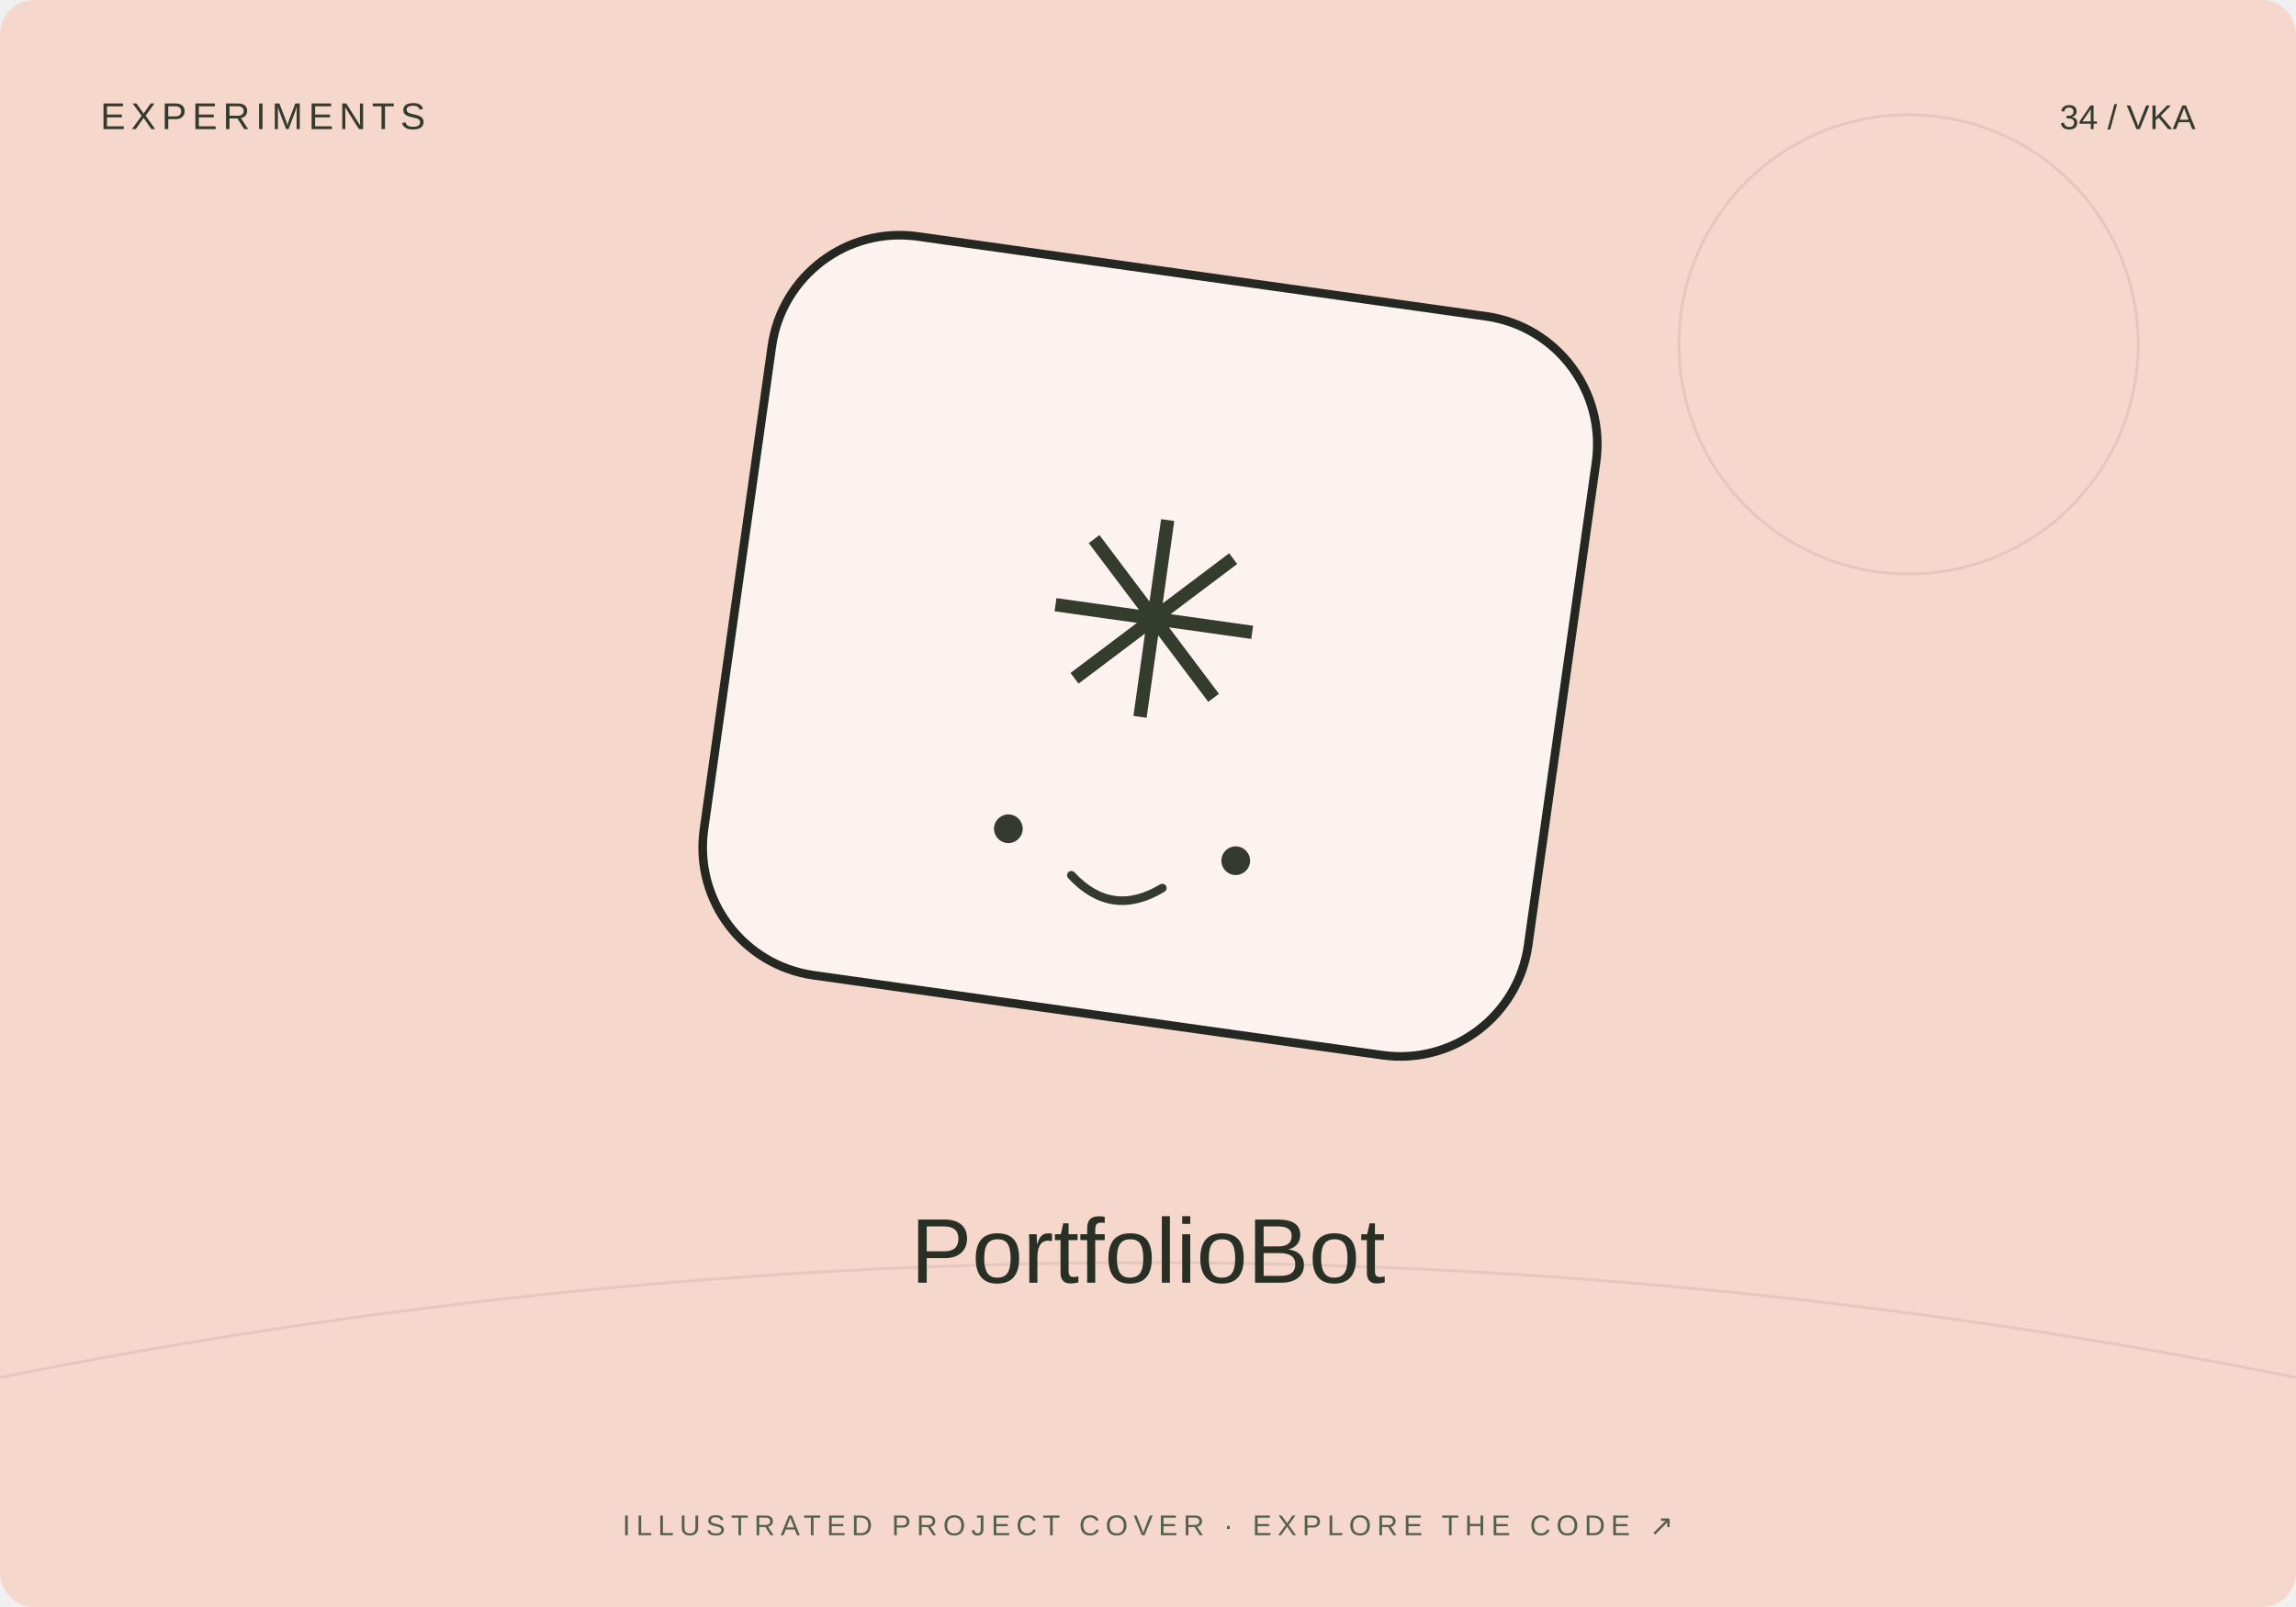
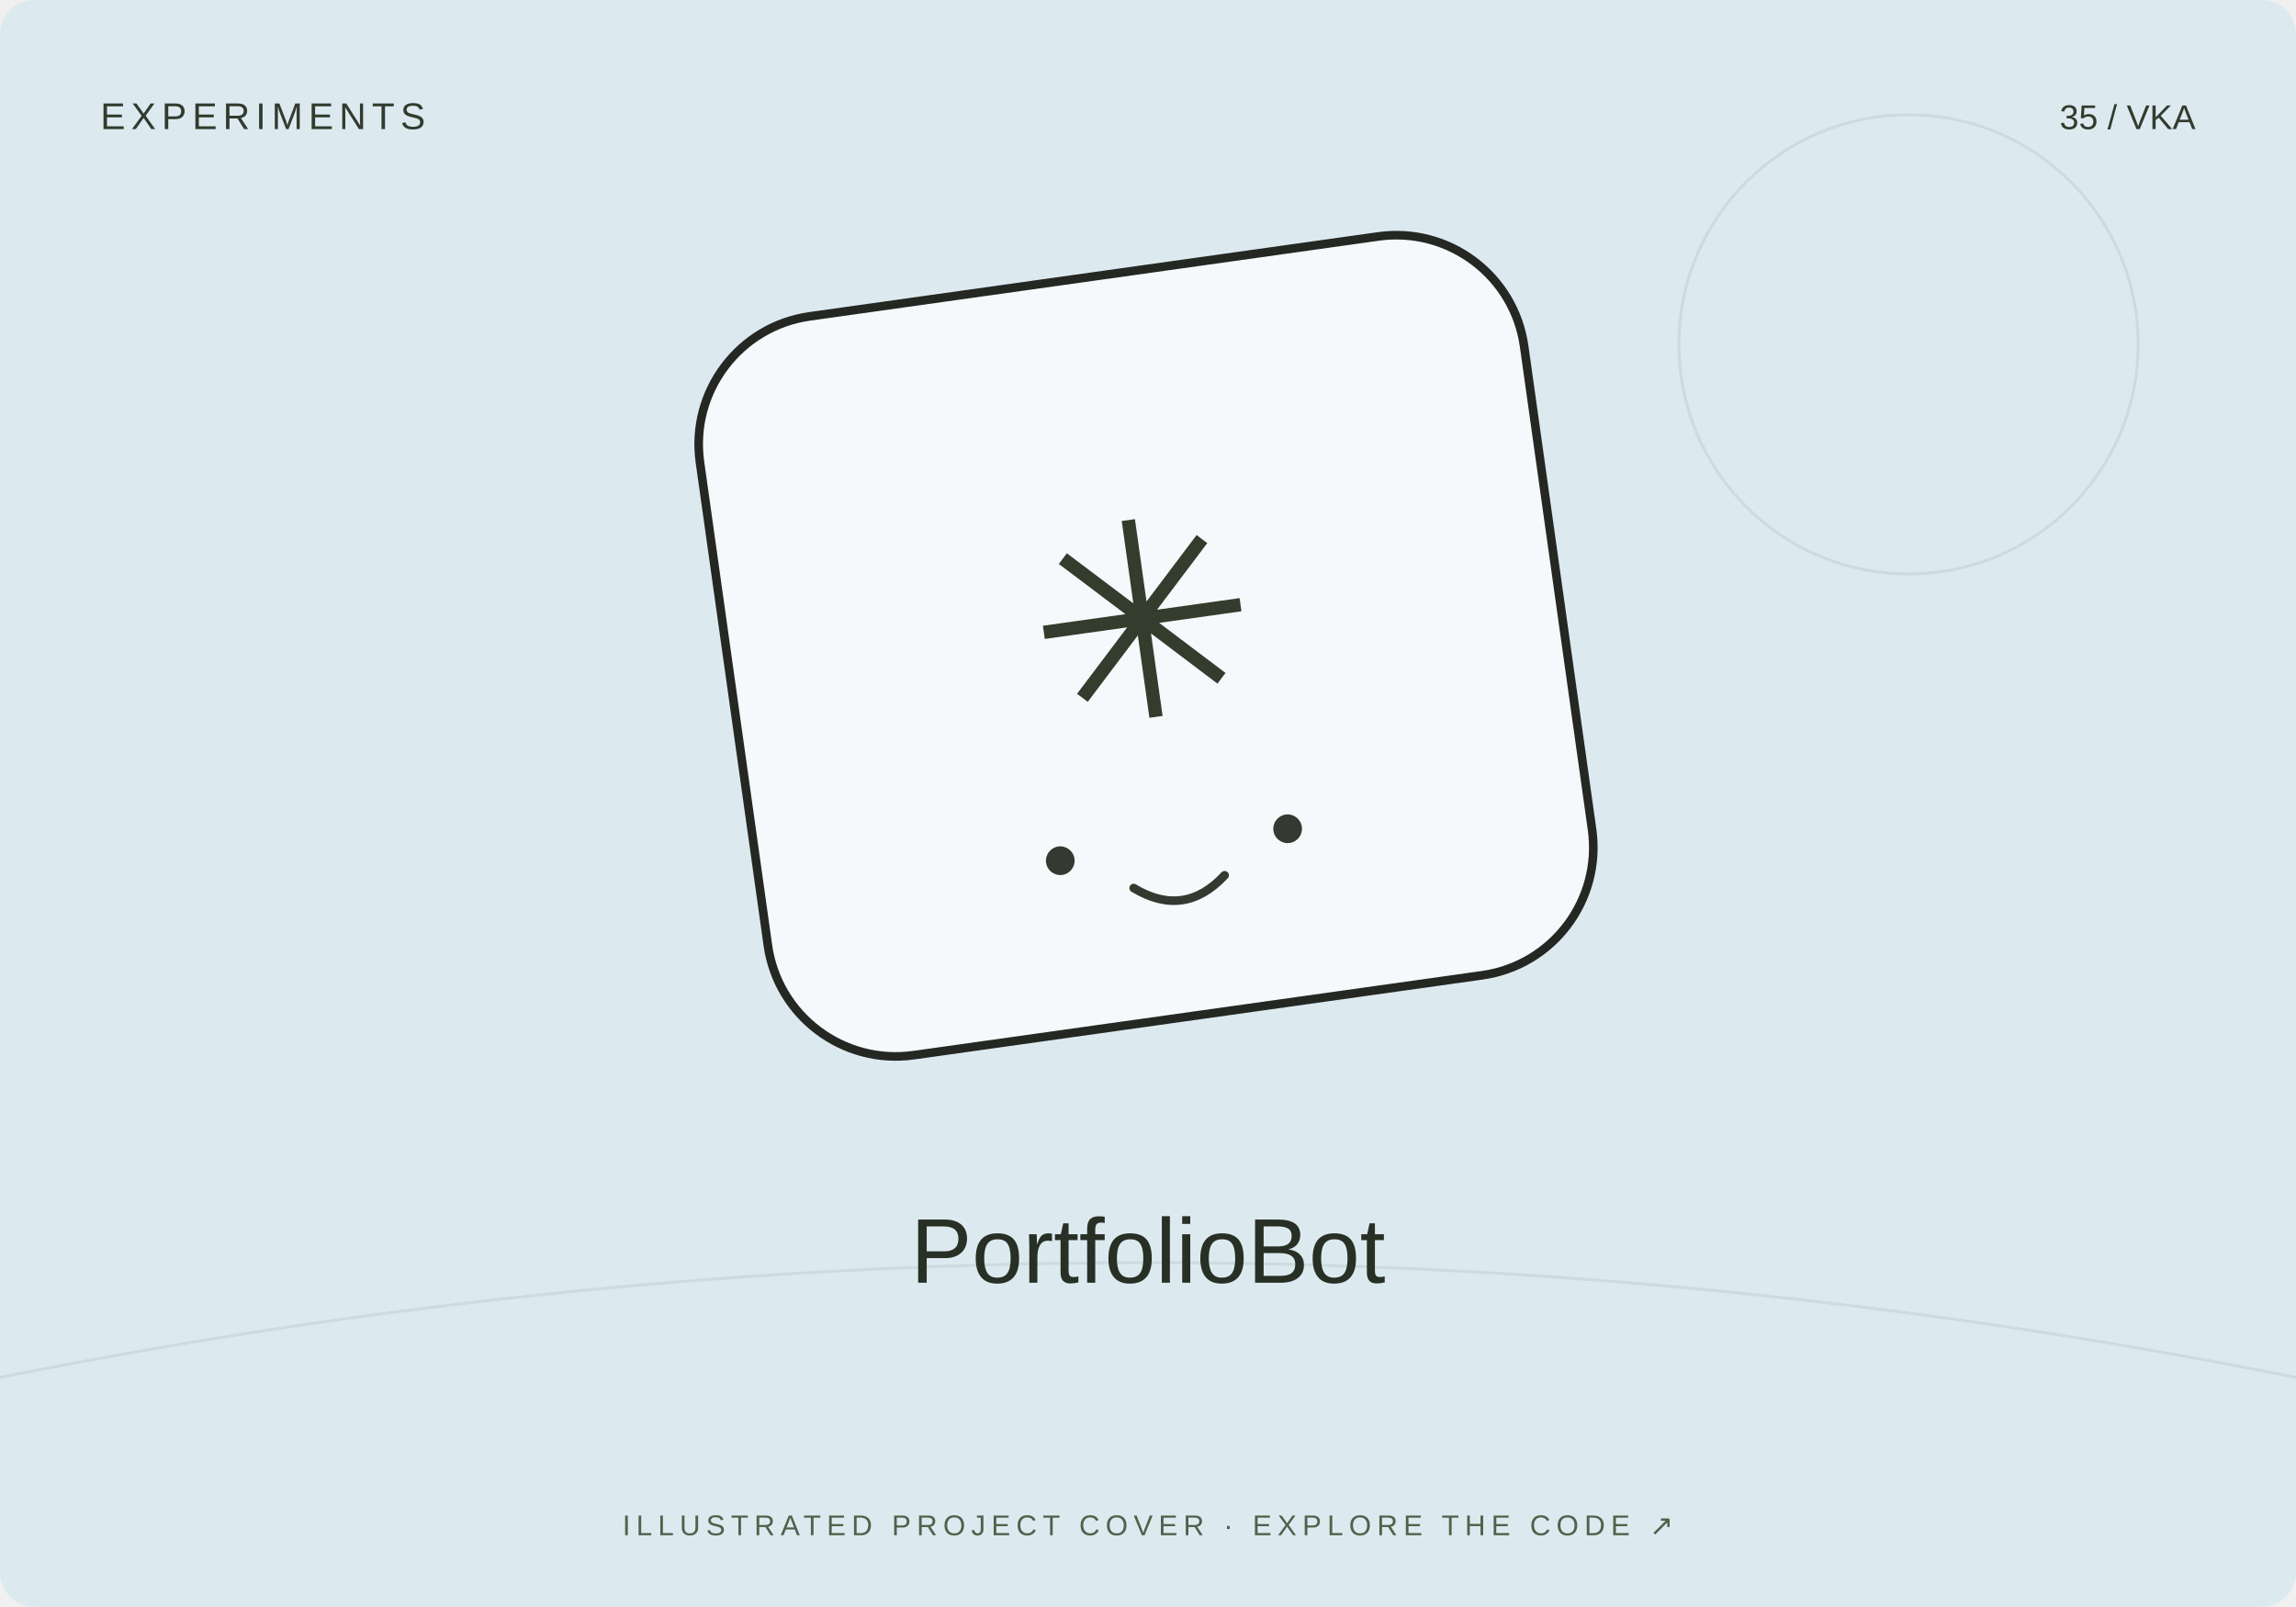
<svg xmlns="http://www.w3.org/2000/svg" width="800" height="560" viewBox="0 0 800 560">
-   <rect width="800" height="560" rx="12" fill="#f6d7cb" />
+   <rect width="800" height="560" rx="12" fill="#dceaf0" />
  <path d="M0 480Q400 400 800 480" stroke="#20231f" stroke-opacity=".08" fill="none" />
  <circle cx="665" cy="120" r="80" fill="none" stroke="#20231f" stroke-opacity=".08" />
-   <g transform="translate(400 230) rotate(8)">
+   <g transform="translate(400 230) rotate(-8)">
    <rect x="-145" y="-135" width="290" height="260" rx="45" fill="#fff" fill-opacity=".7" stroke="#252723" stroke-width="3" />
    <text y="20" text-anchor="middle" font-family="Arial,sans-serif" font-size="95" fill="#343c2d">✳</text>
    <circle cx="-40" cy="65" r="5" fill="#353a31" />
    <circle cx="40" cy="65" r="5" fill="#353a31" />
    <path d="M-16 78q16 13 32 0" fill="none" stroke="#353a31" stroke-width="3" stroke-linecap="round" />
  </g>
  <text x="35" y="45" font-size="13" font-family="Arial,sans-serif" fill="#333b2e" letter-spacing="2">EXPERIMENTS</text>
-   <text x="765" y="45" text-anchor="end" font-size="12" font-family="Arial,sans-serif" fill="#333b2e">34 / VKA</text>
+   <text x="765" y="45" text-anchor="end" font-size="12" font-family="Arial,sans-serif" fill="#333b2e">35 / VKA</text>
  <text x="400" y="447" text-anchor="middle" font-family="Arial,sans-serif" font-size="32" fill="#282f25">PortfolioBot</text>
  <text x="400" y="535" text-anchor="middle" font-family="Arial,sans-serif" font-size="10" fill="#53604b" letter-spacing="2">ILLUSTRATED PROJECT COVER · EXPLORE THE CODE ↗</text>
</svg>
